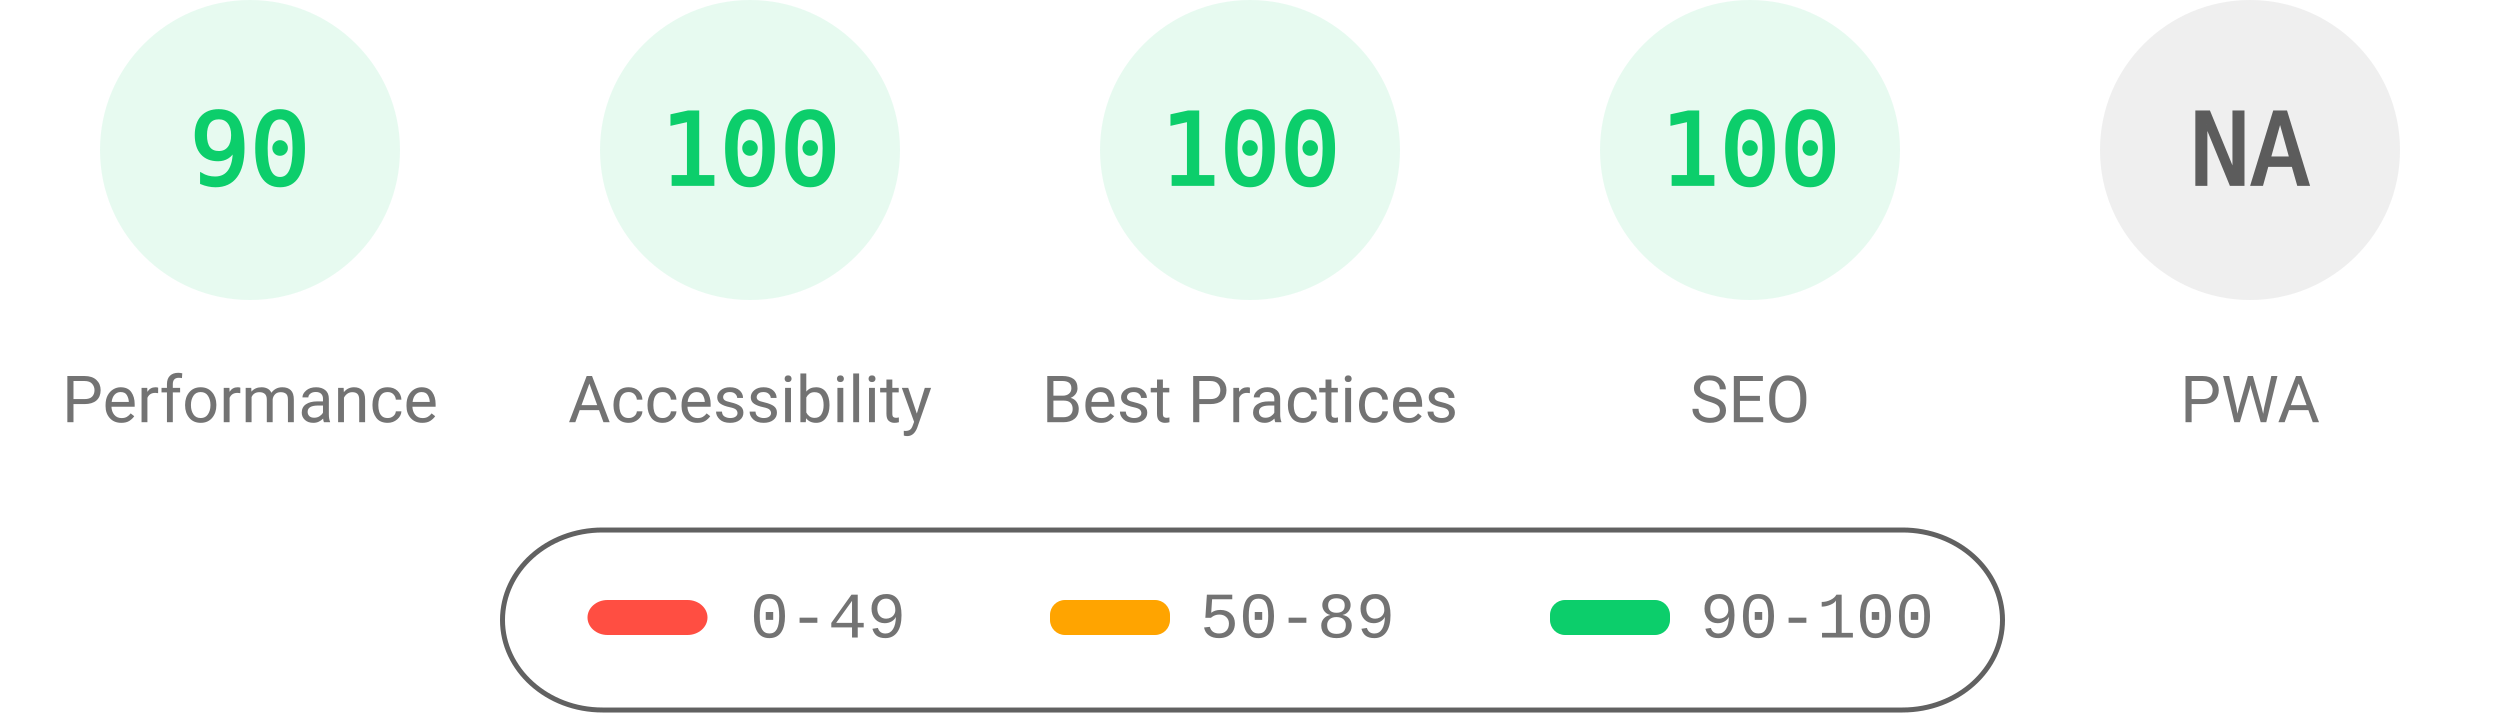
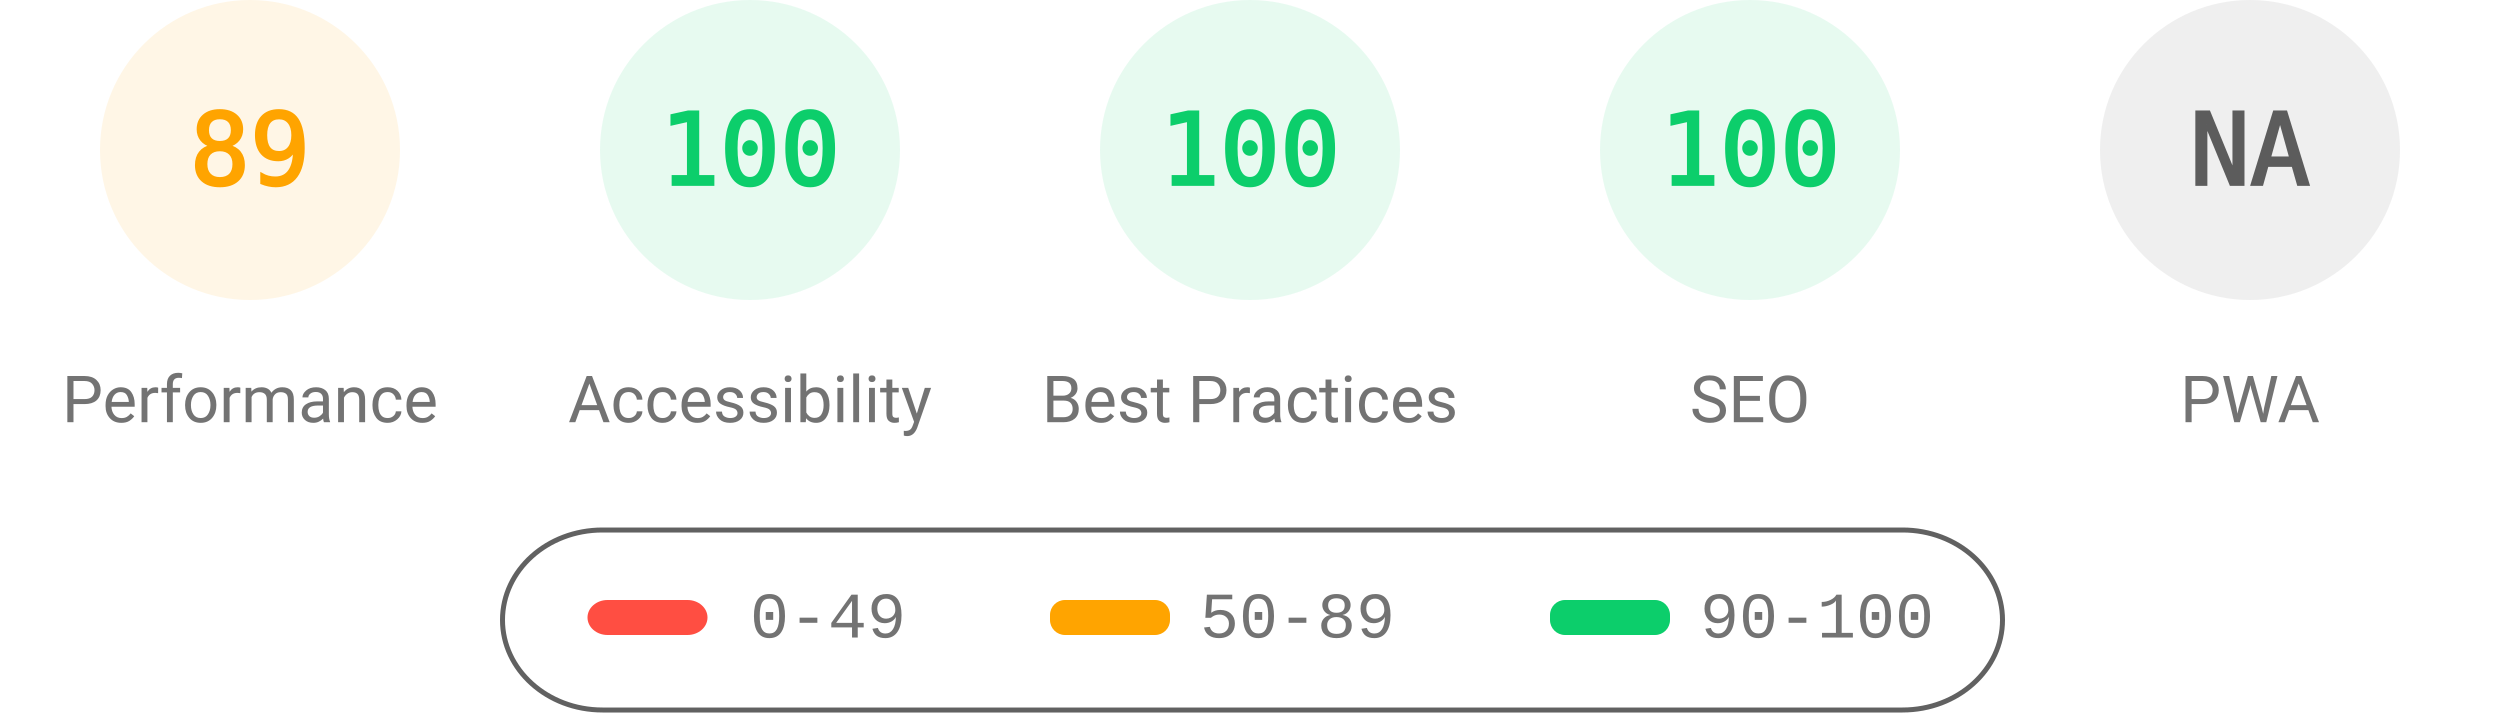
<svg xmlns="http://www.w3.org/2000/svg" fill="none" width="1000" height="285">
  <style>.gauge-base{opacity:.1}.gauge-arc{fill:none;animation-delay:250ms;stroke-linecap:round;transform:rotate(-90deg);transform-origin:100px 60px;animation:load-gauge 1s ease forwards}.guage-text{font-size:40px;font-family:monospace;text-align:center}.guage-red{color:#ff4e42;fill:#ff4e42;stroke:#ff4e42}.guage-orange{color:#ffa400;fill:#ffa400;stroke:#ffa400}.guage-green{color:#0cce6b;fill:#0cce6b;stroke:#0cce6b}.guage-undefined{color:#5c5c5c;fill:#5c5c5c;stroke:#5c5c5c}.guage-title{color:#737373;fill:#737373;stroke:none;font-size:26px;line-height:26px;font-family:Roboto,Halvetica,Arial,sans-serif}@keyframes load-gauge{from{stroke-dasharray:0 352.858}}</style>
-   <svg class="guage-div guage-perf guage-green" viewBox="0 0 200 200" width="200" height="200">
+   <svg class="guage-div guage-perf guage-orange" viewBox="0 0 200 200" width="200" height="200">
    <circle class="gauge-base" r="56" cx="100" cy="60" stroke-width="8" />
-     <circle class="gauge-arc guage-arc-1" r="56" cx="100" cy="60" stroke-width="8" style="stroke-dasharray:316.672,351.858" />
-     <text class="guage-text" x="100" y="60" alignment-baseline="central" dominant-baseline="central" text-anchor="middle">90</text>
+     <circle class="gauge-arc guage-arc-1" r="56" cx="100" cy="60" stroke-width="8" style="stroke-dasharray:313.154,351.858" />
+     <text class="guage-text" x="100" y="60" alignment-baseline="central" dominant-baseline="central" text-anchor="middle">89</text>
    <text class="guage-title" x="100" y="160" alignment-baseline="central" dominant-baseline="central" text-anchor="middle">Performance</text>
  </svg>
  <svg class="guage-div guage-acc guage-green" viewBox="0 0 200 200" width="200" height="200" x="200">
    <circle class="gauge-base" r="56" cx="100" cy="60" stroke-width="8" />
    <circle class="gauge-arc guage-arc-2" r="56" cx="100" cy="60" stroke-width="8" style="stroke-dasharray:351.858,351.858" />
    <text class="guage-text" x="100" y="60" alignment-baseline="central" dominant-baseline="central" text-anchor="middle">100</text>
    <text class="guage-title" x="100" y="160" alignment-baseline="central" dominant-baseline="central" text-anchor="middle">Accessibility</text>
  </svg>
  <svg class="guage-div guage-best guage-green" viewBox="0 0 200 200" width="200" height="200" x="400">
    <circle class="gauge-base" r="56" cx="100" cy="60" stroke-width="8" />
    <circle class="gauge-arc guage-arc-3" r="56" cx="100" cy="60" stroke-width="8" style="stroke-dasharray:351.858,351.858" />
    <text class="guage-text" x="100" y="60" alignment-baseline="central" dominant-baseline="central" text-anchor="middle">100</text>
    <text class="guage-title" x="100" y="160" alignment-baseline="central" dominant-baseline="central" text-anchor="middle">Best Practices</text>
  </svg>
  <svg class="guage-div guage-seo guage-green" viewBox="0 0 200 200" width="200" height="200" x="600">
    <circle class="gauge-base" r="56" cx="100" cy="60" stroke-width="8" />
    <circle class="gauge-arc guage-arc-4" r="56" cx="100" cy="60" stroke-width="8" style="stroke-dasharray:351.858,351.858" />
    <text class="guage-text" x="100" y="60" alignment-baseline="central" dominant-baseline="central" text-anchor="middle">100</text>
    <text class="guage-title" x="100" y="160" alignment-baseline="central" dominant-baseline="central" text-anchor="middle">SEO</text>
  </svg>
  <svg class="guage-div guage-pwa guage-undefined" viewBox="0 0 200 200" width="200" height="200" x="800">
    <circle class="gauge-base" r="56" cx="100" cy="60" stroke-width="8" />
    <circle class="gauge-arc guage-arc-4" r="56" cx="100" cy="60" stroke-width="8" style="stroke-dasharray:351.858,351.858" />
    <text class="guage-text" x="100" y="60" alignment-baseline="central" dominant-baseline="central" text-anchor="middle">NA</text>
    <text class="guage-title" x="100" y="160" alignment-baseline="central" dominant-baseline="central" text-anchor="middle">PWA</text>
  </svg>
  <svg width="604" height="76" x="200" y="210">
    <path fill="none" id="canvas_background" d="M-1-1h604v80H-1z" />
    <rect fill-opacity="0" stroke="#616161" stroke-width="2" rx="40" id="svg_2" height="72" width="600" y="2" x="1" fill="#000" />
    <rect stroke="#000" rx="8" id="svg_3" height="14" width="48" y="30" x="35" stroke-opacity="null" stroke-width="0" fill="#ff4e42" />
    <rect stroke="#000" rx="6" id="svg_4" height="14" width="48" y="30" x="220" stroke-opacity="null" stroke-width="0" fill="#ffa400" />
    <rect stroke="#000" rx="6" id="svg_5" height="14" width="48" y="30" x="420" stroke-opacity="null" stroke-width="0" fill="#0cce6b" />
    <text xml:space="preserve" text-anchor="start" font-family="'Courier New', Courier, monospace" font-size="26" id="svg_6" y="45" x="100" stroke-opacity="null" stroke-width="0" stroke="#000" fill="#737373">0-49</text>
    <text xml:space="preserve" text-anchor="start" font-family="'Courier New', Courier, monospace" font-size="26" id="svg_7" y="45" x="280" stroke-opacity="null" stroke-width="0" stroke="#000" fill="#737373">50-89</text>
    <text xml:space="preserve" text-anchor="start" font-family="'Courier New', Courier, monospace" font-size="26" id="svg_8" y="45" x="480" stroke-opacity="null" stroke-width="0" stroke="#000" fill="#737373">90-100</text>
  </svg>
</svg>
